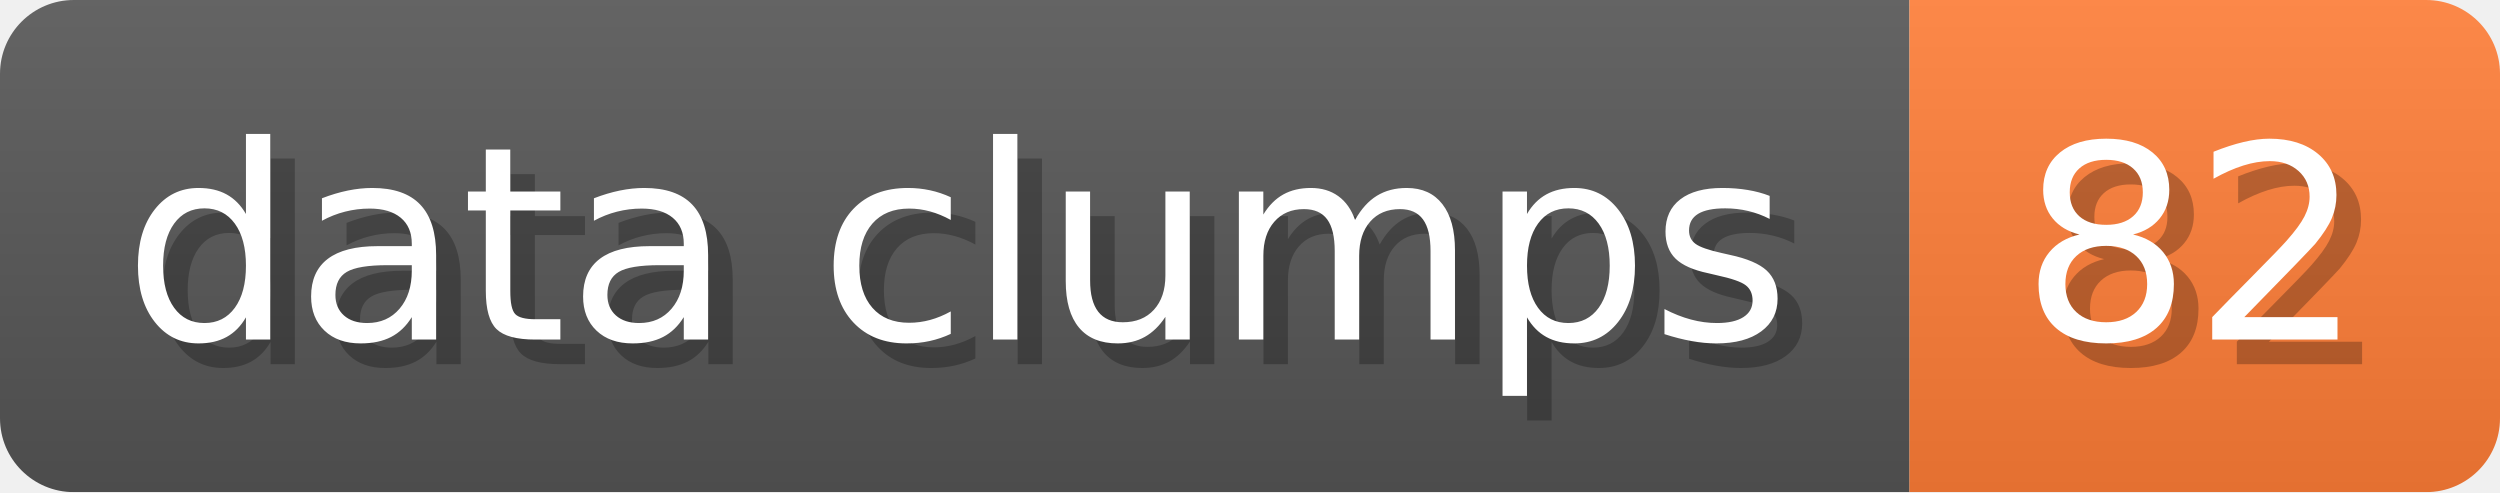
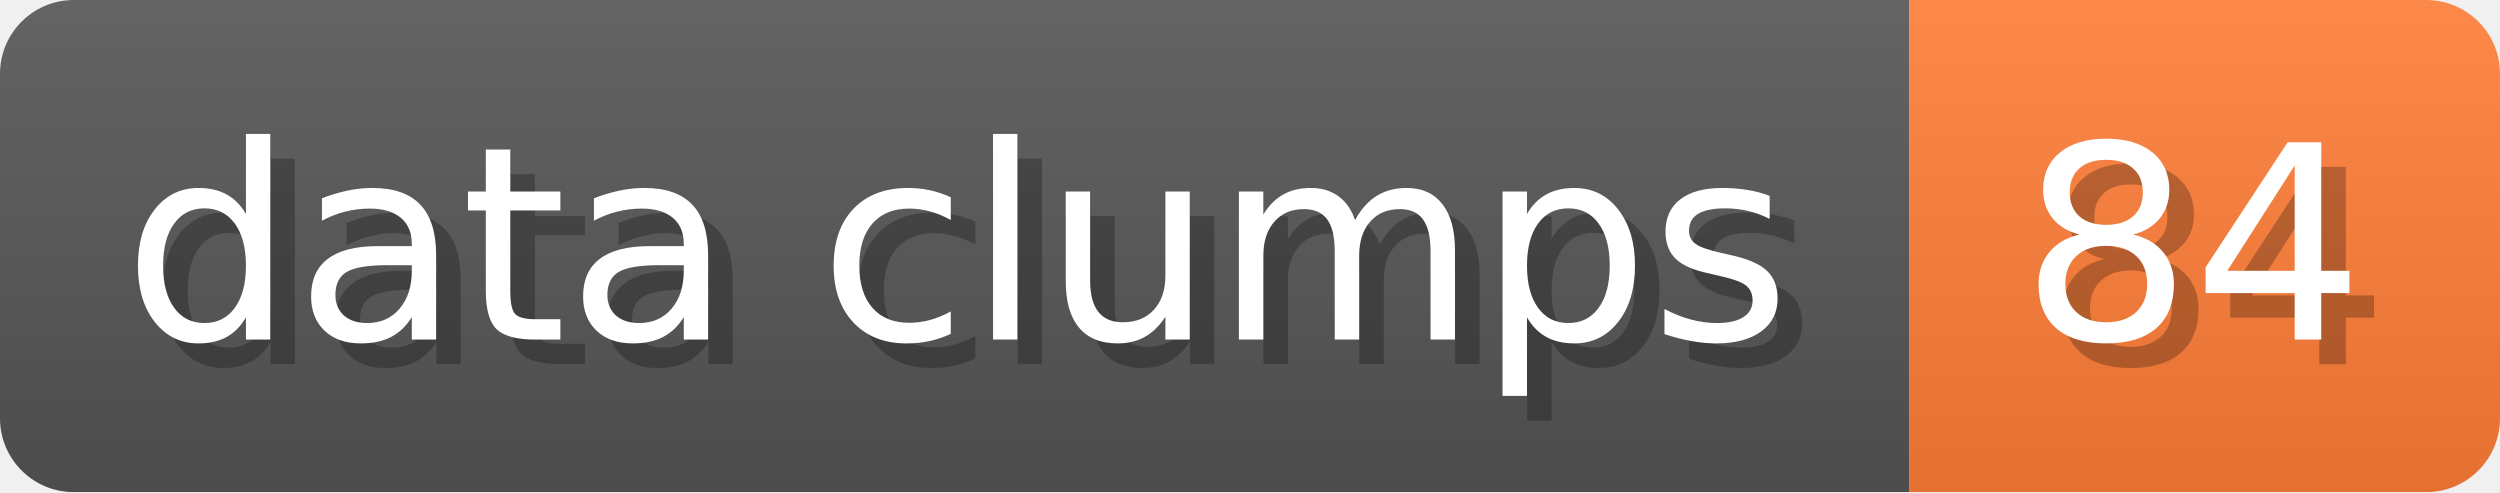
- <svg xmlns="http://www.w3.org/2000/svg" width="101.6" height="20" viewBox="0 0 1016 200" role="img" aria-label="data clumps: 82">
+ <svg xmlns="http://www.w3.org/2000/svg" width="101.6" height="20" viewBox="0 0 1016 200" role="img" aria-label="data clumps: 84">
  <linearGradient id="a" x2="0" y2="100%">
    <stop offset="0" stop-opacity=".1" stop-color="#EEE" />
    <stop offset="1" stop-opacity=".1" />
  </linearGradient>
  <mask id="m">
    <rect width="1016" height="200" rx="30" fill="#FFF" />
  </mask>
  <g mask="url(#m)">
    <rect width="776" height="200" fill="#555" />
    <rect width="240" height="200" fill="#FE7D37" x="776" />
    <rect width="1016" height="200" fill="url(#a)" />
  </g>
  <g aria-hidden="true" fill="#fff" text-anchor="start" font-family="Verdana,DejaVu Sans,sans-serif" font-size="110">
    <text x="60" y="148" textLength="676" fill="#000" opacity="0.25">data clumps</text>
    <text x="50" y="138" textLength="676">data clumps</text>
-     <text x="831" y="148" textLength="140" fill="#000" opacity="0.25">82</text>
-     <text x="821" y="138" textLength="140">82</text>
+     <text x="831" y="148" textLength="140" fill="#000" opacity="0.25">84</text>
+     <text x="821" y="138" textLength="140">84</text>
  </g>
</svg>
